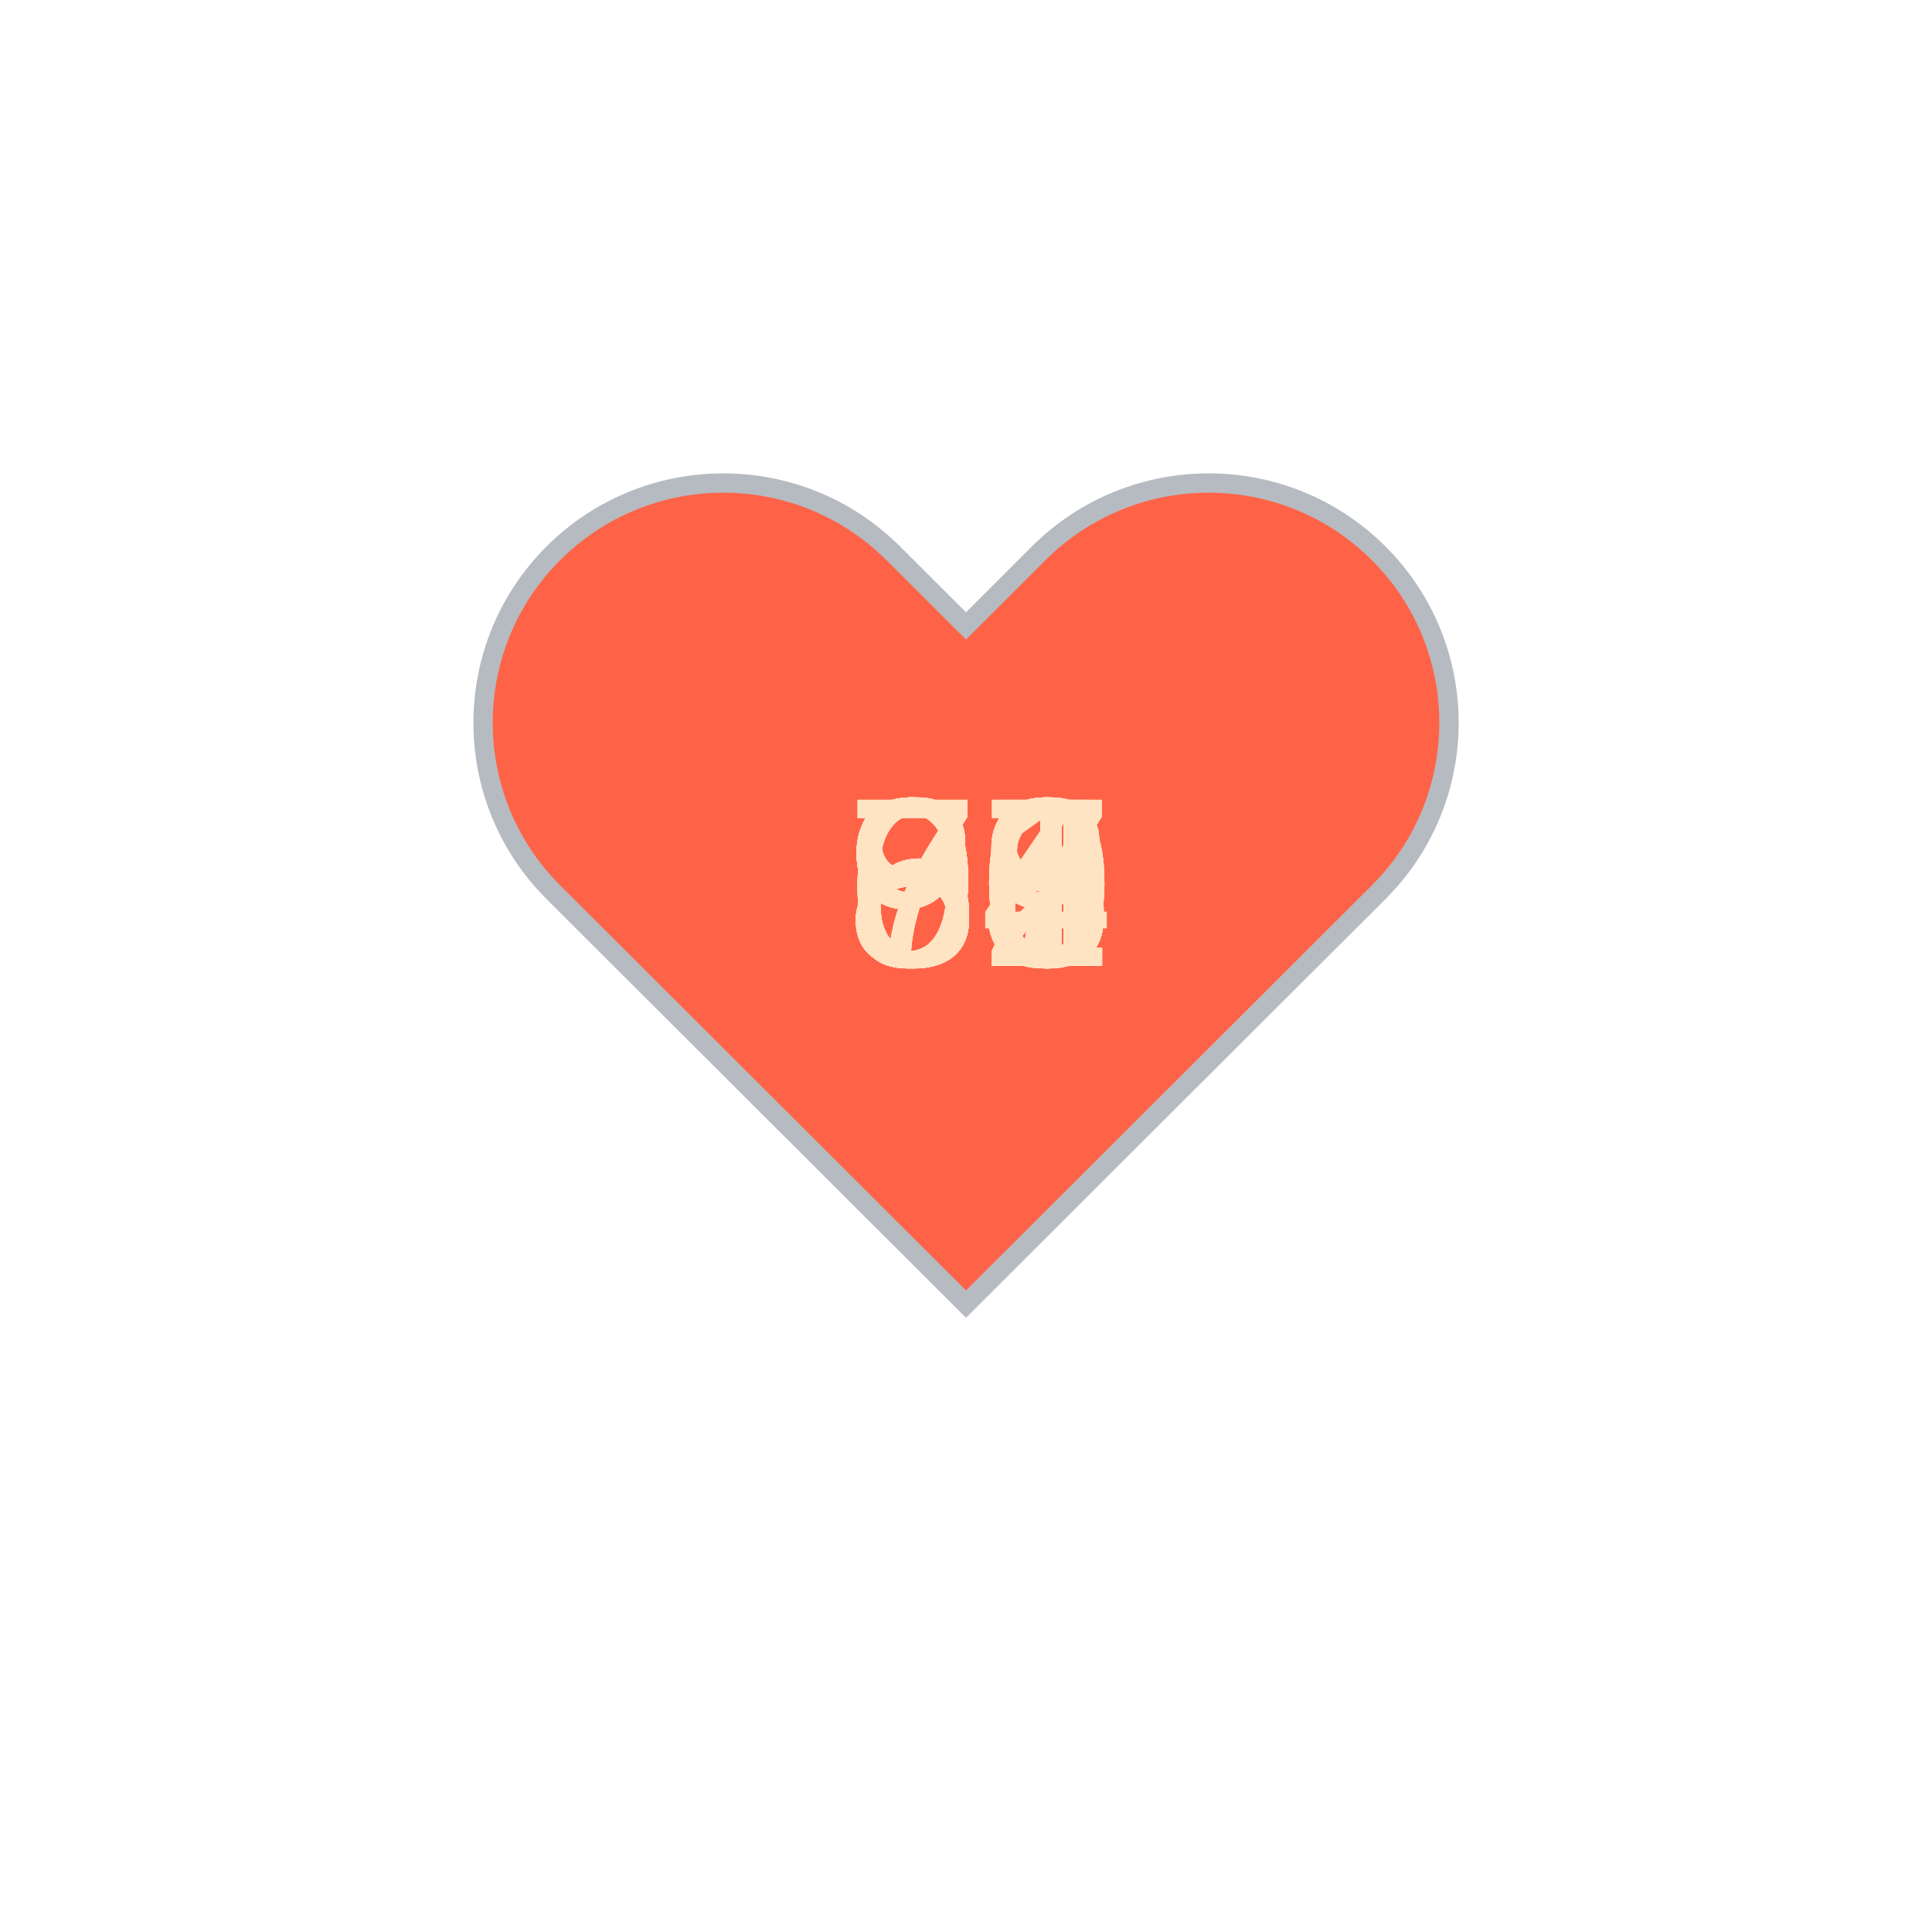
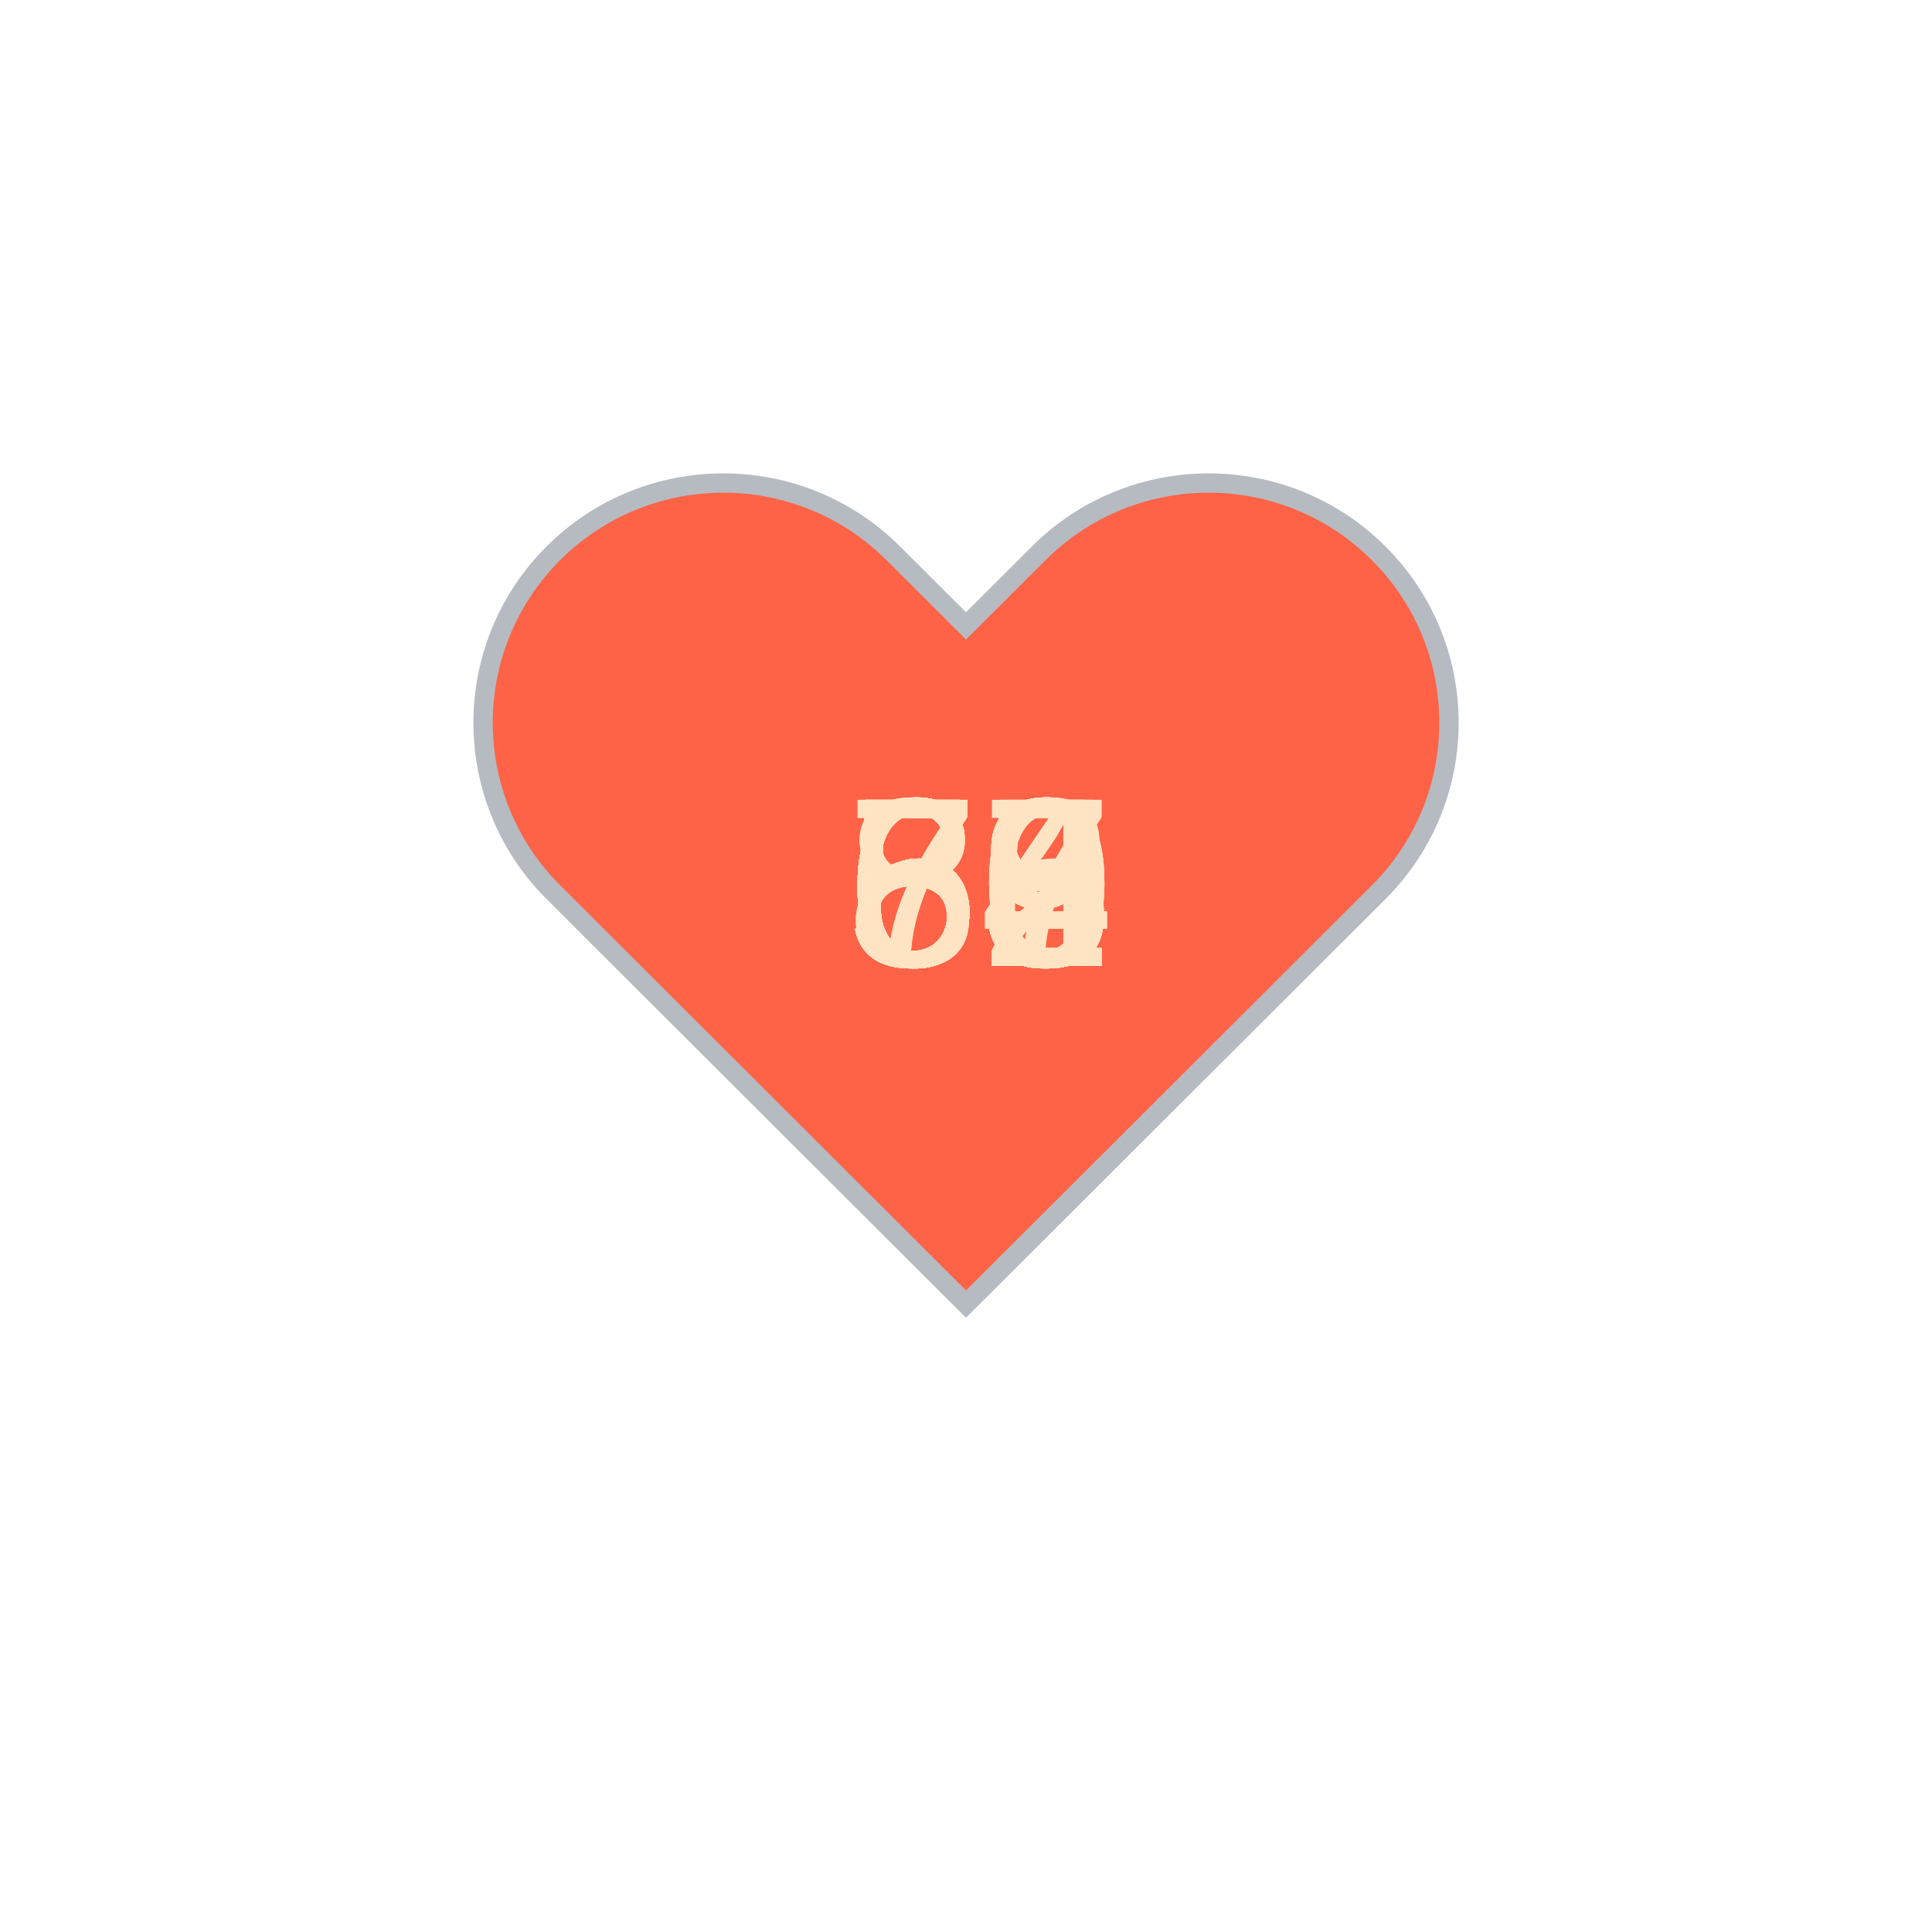
<svg xmlns="http://www.w3.org/2000/svg" baseProfile="full" height="150" version="1.1" viewBox="0,0,200,200" width="150">
  <defs />
  <g transform="translate(100 100)">
    <path d="M92.71,7.27L92.71,7.27c-9.71-9.69-25.46-9.69-35.18,0L50,14.79l-7.54-7.52C32.75-2.42,17-2.42,7.29,7.27v0 c-9.71,9.69-9.71,25.41,0,35.1L50,85l42.71-42.63C102.43,32.68,102.43,16.96,92.71,7.27z" fill="tomato" stroke="#B6BBC1" stroke-width="2" transform="translate(-50 -50)" />
    <animateTransform additive="sum" attributeName="transform" dur="1.2s" repeatCount="indefinite" type="scale" values="1; 1.5; 1.25; 1.5; 1.5; 1;" />
-     <text fill="bisque" style="font-size:25px; font-family:Arial" transform="translate(-12.5 0)">94<animate attributeName="visibility" dur="36.0s" keyTimes="0;0.03;0.07;0.1;0.13;0.17;0.2;0.23;0.27;0.3;0.33;0.37;0.4;0.43;0.47;0.5;0.53;0.57;0.6;0.63;0.67;0.7;0.73;0.77;0.8;0.83;0.87;0.9;0.93;0.97;1.0" repeatCount="indefinite" values="visible;hidden;hidden;hidden;hidden;hidden;hidden;hidden;hidden;hidden;hidden;hidden;hidden;hidden;hidden;hidden;hidden;hidden;hidden;hidden;hidden;hidden;hidden;hidden;hidden;hidden;hidden;hidden;hidden;hidden;hidden" />
+     <text fill="bisque" style="font-size:25px; font-family:Arial" transform="translate(-12.5 0)">63<animate attributeName="visibility" dur="36.0s" keyTimes="0;0.03;0.07;0.1;0.13;0.17;0.2;0.23;0.27;0.3;0.33;0.37;0.4;0.43;0.47;0.5;0.53;0.57;0.6;0.63;0.67;0.7;0.73;0.77;0.8;0.83;0.87;0.9;0.93;0.97;1.0" repeatCount="indefinite" values="visible;hidden;hidden;hidden;hidden;hidden;hidden;hidden;hidden;hidden;hidden;hidden;hidden;hidden;hidden;hidden;hidden;hidden;hidden;hidden;hidden;hidden;hidden;hidden;hidden;hidden;hidden;hidden;hidden;hidden;hidden" />
    </text>
-     <text fill="bisque" style="font-size:25px; font-family:Arial" transform="translate(-12.5 0)">96<animate attributeName="visibility" dur="36.0s" keyTimes="0;0.03;0.07;0.1;0.13;0.17;0.2;0.23;0.27;0.3;0.33;0.37;0.4;0.43;0.47;0.5;0.53;0.57;0.6;0.63;0.67;0.7;0.73;0.77;0.8;0.83;0.87;0.9;0.93;0.97;1.0" repeatCount="indefinite" values="hidden;visible;hidden;hidden;hidden;hidden;hidden;hidden;hidden;hidden;hidden;hidden;hidden;hidden;hidden;hidden;hidden;hidden;hidden;hidden;hidden;hidden;hidden;hidden;hidden;hidden;hidden;hidden;hidden;hidden;hidden" />
+     <text fill="bisque" style="font-size:25px; font-family:Arial" transform="translate(-12.5 0)">59<animate attributeName="visibility" dur="36.0s" keyTimes="0;0.03;0.07;0.1;0.13;0.17;0.2;0.23;0.27;0.3;0.33;0.37;0.4;0.43;0.47;0.5;0.53;0.57;0.6;0.63;0.67;0.7;0.73;0.77;0.8;0.83;0.87;0.9;0.93;0.97;1.0" repeatCount="indefinite" values="hidden;visible;hidden;hidden;hidden;hidden;hidden;hidden;hidden;hidden;hidden;hidden;hidden;hidden;hidden;hidden;hidden;hidden;hidden;hidden;hidden;hidden;hidden;hidden;hidden;hidden;hidden;hidden;hidden;hidden;hidden" />
    </text>
-     <text fill="bisque" style="font-size:25px; font-family:Arial" transform="translate(-12.5 0)">88<animate attributeName="visibility" dur="36.0s" keyTimes="0;0.03;0.07;0.1;0.13;0.17;0.2;0.23;0.27;0.3;0.33;0.37;0.4;0.43;0.47;0.5;0.53;0.57;0.6;0.63;0.67;0.7;0.73;0.77;0.8;0.83;0.87;0.9;0.93;0.97;1.0" repeatCount="indefinite" values="hidden;hidden;visible;hidden;hidden;hidden;hidden;hidden;hidden;hidden;hidden;hidden;hidden;hidden;hidden;hidden;hidden;hidden;hidden;hidden;hidden;hidden;hidden;hidden;hidden;hidden;hidden;hidden;hidden;hidden;hidden" />
+     <text fill="bisque" style="font-size:25px; font-family:Arial" transform="translate(-12.5 0)">59<animate attributeName="visibility" dur="36.0s" keyTimes="0;0.03;0.07;0.1;0.13;0.17;0.2;0.23;0.27;0.3;0.33;0.37;0.4;0.43;0.47;0.5;0.53;0.57;0.6;0.63;0.67;0.7;0.73;0.77;0.8;0.83;0.87;0.9;0.93;0.97;1.0" repeatCount="indefinite" values="hidden;hidden;visible;hidden;hidden;hidden;hidden;hidden;hidden;hidden;hidden;hidden;hidden;hidden;hidden;hidden;hidden;hidden;hidden;hidden;hidden;hidden;hidden;hidden;hidden;hidden;hidden;hidden;hidden;hidden;hidden" />
    </text>
-     <text fill="bisque" style="font-size:25px; font-family:Arial" transform="translate(-12.5 0)">88<animate attributeName="visibility" dur="36.0s" keyTimes="0;0.03;0.07;0.1;0.13;0.17;0.2;0.23;0.27;0.3;0.33;0.37;0.4;0.43;0.47;0.5;0.53;0.57;0.6;0.63;0.67;0.7;0.73;0.77;0.8;0.83;0.87;0.9;0.93;0.97;1.0" repeatCount="indefinite" values="hidden;hidden;hidden;visible;hidden;hidden;hidden;hidden;hidden;hidden;hidden;hidden;hidden;hidden;hidden;hidden;hidden;hidden;hidden;hidden;hidden;hidden;hidden;hidden;hidden;hidden;hidden;hidden;hidden;hidden;hidden" />
+     <text fill="bisque" style="font-size:25px; font-family:Arial" transform="translate(-12.5 0)">63<animate attributeName="visibility" dur="36.0s" keyTimes="0;0.03;0.07;0.1;0.13;0.17;0.2;0.23;0.27;0.3;0.33;0.37;0.4;0.43;0.47;0.5;0.53;0.57;0.6;0.63;0.67;0.7;0.73;0.77;0.8;0.83;0.87;0.9;0.93;0.97;1.0" repeatCount="indefinite" values="hidden;hidden;hidden;visible;hidden;hidden;hidden;hidden;hidden;hidden;hidden;hidden;hidden;hidden;hidden;hidden;hidden;hidden;hidden;hidden;hidden;hidden;hidden;hidden;hidden;hidden;hidden;hidden;hidden;hidden;hidden" />
    </text>
-     <text fill="bisque" style="font-size:25px; font-family:Arial" transform="translate(-12.5 0)">92<animate attributeName="visibility" dur="36.0s" keyTimes="0;0.03;0.07;0.1;0.13;0.17;0.2;0.23;0.27;0.3;0.33;0.37;0.4;0.43;0.47;0.5;0.53;0.57;0.6;0.63;0.67;0.7;0.73;0.77;0.8;0.83;0.87;0.9;0.93;0.97;1.0" repeatCount="indefinite" values="hidden;hidden;hidden;hidden;visible;hidden;hidden;hidden;hidden;hidden;hidden;hidden;hidden;hidden;hidden;hidden;hidden;hidden;hidden;hidden;hidden;hidden;hidden;hidden;hidden;hidden;hidden;hidden;hidden;hidden;hidden" />
+     <text fill="bisque" style="font-size:25px; font-family:Arial" transform="translate(-12.5 0)">63<animate attributeName="visibility" dur="36.0s" keyTimes="0;0.03;0.07;0.1;0.13;0.17;0.2;0.23;0.27;0.3;0.33;0.37;0.4;0.43;0.47;0.5;0.53;0.57;0.6;0.63;0.67;0.7;0.73;0.77;0.8;0.83;0.87;0.9;0.93;0.97;1.0" repeatCount="indefinite" values="hidden;hidden;hidden;hidden;visible;hidden;hidden;hidden;hidden;hidden;hidden;hidden;hidden;hidden;hidden;hidden;hidden;hidden;hidden;hidden;hidden;hidden;hidden;hidden;hidden;hidden;hidden;hidden;hidden;hidden;hidden" />
    </text>
-     <text fill="bisque" style="font-size:25px; font-family:Arial" transform="translate(-12.5 0)">87<animate attributeName="visibility" dur="36.0s" keyTimes="0;0.03;0.07;0.1;0.13;0.17;0.2;0.23;0.27;0.3;0.33;0.37;0.4;0.43;0.47;0.5;0.53;0.57;0.6;0.63;0.67;0.7;0.73;0.77;0.8;0.83;0.87;0.9;0.93;0.97;1.0" repeatCount="indefinite" values="hidden;hidden;hidden;hidden;hidden;visible;hidden;hidden;hidden;hidden;hidden;hidden;hidden;hidden;hidden;hidden;hidden;hidden;hidden;hidden;hidden;hidden;hidden;hidden;hidden;hidden;hidden;hidden;hidden;hidden;hidden" />
+     <text fill="bisque" style="font-size:25px; font-family:Arial" transform="translate(-12.5 0)">56<animate attributeName="visibility" dur="36.0s" keyTimes="0;0.03;0.07;0.1;0.13;0.17;0.2;0.23;0.27;0.3;0.33;0.37;0.4;0.43;0.47;0.5;0.53;0.57;0.6;0.63;0.67;0.7;0.73;0.77;0.8;0.83;0.87;0.9;0.93;0.97;1.0" repeatCount="indefinite" values="hidden;hidden;hidden;hidden;hidden;visible;hidden;hidden;hidden;hidden;hidden;hidden;hidden;hidden;hidden;hidden;hidden;hidden;hidden;hidden;hidden;hidden;hidden;hidden;hidden;hidden;hidden;hidden;hidden;hidden;hidden" />
    </text>
-     <text fill="bisque" style="font-size:25px; font-family:Arial" transform="translate(-12.5 0)">85<animate attributeName="visibility" dur="36.0s" keyTimes="0;0.03;0.07;0.1;0.13;0.17;0.2;0.23;0.27;0.3;0.33;0.37;0.4;0.43;0.47;0.5;0.53;0.57;0.6;0.63;0.67;0.7;0.73;0.77;0.8;0.83;0.87;0.9;0.93;0.97;1.0" repeatCount="indefinite" values="hidden;hidden;hidden;hidden;hidden;hidden;visible;hidden;hidden;hidden;hidden;hidden;hidden;hidden;hidden;hidden;hidden;hidden;hidden;hidden;hidden;hidden;hidden;hidden;hidden;hidden;hidden;hidden;hidden;hidden;hidden" />
+     <text fill="bisque" style="font-size:25px; font-family:Arial" transform="translate(-12.5 0)">63<animate attributeName="visibility" dur="36.0s" keyTimes="0;0.03;0.07;0.1;0.13;0.17;0.2;0.23;0.27;0.3;0.33;0.37;0.4;0.43;0.47;0.5;0.53;0.57;0.6;0.63;0.67;0.7;0.73;0.77;0.8;0.83;0.87;0.9;0.93;0.97;1.0" repeatCount="indefinite" values="hidden;hidden;hidden;hidden;hidden;hidden;visible;hidden;hidden;hidden;hidden;hidden;hidden;hidden;hidden;hidden;hidden;hidden;hidden;hidden;hidden;hidden;hidden;hidden;hidden;hidden;hidden;hidden;hidden;hidden;hidden" />
    </text>
-     <text fill="bisque" style="font-size:25px; font-family:Arial" transform="translate(-12.5 0)">87<animate attributeName="visibility" dur="36.0s" keyTimes="0;0.03;0.07;0.1;0.13;0.17;0.2;0.23;0.27;0.3;0.33;0.37;0.4;0.43;0.47;0.5;0.53;0.57;0.6;0.63;0.67;0.7;0.73;0.77;0.8;0.83;0.87;0.9;0.93;0.97;1.0" repeatCount="indefinite" values="hidden;hidden;hidden;hidden;hidden;hidden;hidden;visible;hidden;hidden;hidden;hidden;hidden;hidden;hidden;hidden;hidden;hidden;hidden;hidden;hidden;hidden;hidden;hidden;hidden;hidden;hidden;hidden;hidden;hidden;hidden" />
+     <text fill="bisque" style="font-size:25px; font-family:Arial" transform="translate(-12.5 0)">59<animate attributeName="visibility" dur="36.0s" keyTimes="0;0.03;0.07;0.1;0.13;0.17;0.2;0.23;0.27;0.3;0.33;0.37;0.4;0.43;0.47;0.5;0.53;0.57;0.6;0.63;0.67;0.7;0.73;0.77;0.8;0.83;0.87;0.9;0.93;0.97;1.0" repeatCount="indefinite" values="hidden;hidden;hidden;hidden;hidden;hidden;hidden;visible;hidden;hidden;hidden;hidden;hidden;hidden;hidden;hidden;hidden;hidden;hidden;hidden;hidden;hidden;hidden;hidden;hidden;hidden;hidden;hidden;hidden;hidden;hidden" />
    </text>
-     <text fill="bisque" style="font-size:25px; font-family:Arial" transform="translate(-12.5 0)">86<animate attributeName="visibility" dur="36.0s" keyTimes="0;0.03;0.07;0.1;0.13;0.17;0.2;0.23;0.27;0.3;0.33;0.37;0.4;0.43;0.47;0.5;0.53;0.57;0.6;0.63;0.67;0.7;0.73;0.77;0.8;0.83;0.87;0.9;0.93;0.97;1.0" repeatCount="indefinite" values="hidden;hidden;hidden;hidden;hidden;hidden;hidden;hidden;visible;hidden;hidden;hidden;hidden;hidden;hidden;hidden;hidden;hidden;hidden;hidden;hidden;hidden;hidden;hidden;hidden;hidden;hidden;hidden;hidden;hidden;hidden" />
+     <text fill="bisque" style="font-size:25px; font-family:Arial" transform="translate(-12.5 0)">60<animate attributeName="visibility" dur="36.0s" keyTimes="0;0.03;0.07;0.1;0.13;0.17;0.2;0.23;0.27;0.3;0.33;0.37;0.4;0.43;0.47;0.5;0.53;0.57;0.6;0.63;0.67;0.7;0.73;0.77;0.8;0.83;0.87;0.9;0.93;0.97;1.0" repeatCount="indefinite" values="hidden;hidden;hidden;hidden;hidden;hidden;hidden;hidden;visible;hidden;hidden;hidden;hidden;hidden;hidden;hidden;hidden;hidden;hidden;hidden;hidden;hidden;hidden;hidden;hidden;hidden;hidden;hidden;hidden;hidden;hidden" />
    </text>
-     <text fill="bisque" style="font-size:25px; font-family:Arial" transform="translate(-12.5 0)">87<animate attributeName="visibility" dur="36.0s" keyTimes="0;0.03;0.07;0.1;0.13;0.17;0.2;0.23;0.27;0.3;0.33;0.37;0.4;0.43;0.47;0.5;0.53;0.57;0.6;0.63;0.67;0.7;0.73;0.77;0.8;0.83;0.87;0.9;0.93;0.97;1.0" repeatCount="indefinite" values="hidden;hidden;hidden;hidden;hidden;hidden;hidden;hidden;hidden;visible;hidden;hidden;hidden;hidden;hidden;hidden;hidden;hidden;hidden;hidden;hidden;hidden;hidden;hidden;hidden;hidden;hidden;hidden;hidden;hidden;hidden" />
+     <text fill="bisque" style="font-size:25px; font-family:Arial" transform="translate(-12.5 0)">64<animate attributeName="visibility" dur="36.0s" keyTimes="0;0.03;0.07;0.1;0.13;0.17;0.2;0.23;0.27;0.3;0.33;0.37;0.4;0.43;0.47;0.5;0.53;0.57;0.6;0.63;0.67;0.7;0.73;0.77;0.8;0.83;0.87;0.9;0.93;0.97;1.0" repeatCount="indefinite" values="hidden;hidden;hidden;hidden;hidden;hidden;hidden;hidden;hidden;visible;hidden;hidden;hidden;hidden;hidden;hidden;hidden;hidden;hidden;hidden;hidden;hidden;hidden;hidden;hidden;hidden;hidden;hidden;hidden;hidden;hidden" />
    </text>
-     <text fill="bisque" style="font-size:25px; font-family:Arial" transform="translate(-12.5 0)">91<animate attributeName="visibility" dur="36.0s" keyTimes="0;0.03;0.07;0.1;0.13;0.17;0.2;0.23;0.27;0.3;0.33;0.37;0.4;0.43;0.47;0.5;0.53;0.57;0.6;0.63;0.67;0.7;0.73;0.77;0.8;0.83;0.87;0.9;0.93;0.97;1.0" repeatCount="indefinite" values="hidden;hidden;hidden;hidden;hidden;hidden;hidden;hidden;hidden;hidden;visible;hidden;hidden;hidden;hidden;hidden;hidden;hidden;hidden;hidden;hidden;hidden;hidden;hidden;hidden;hidden;hidden;hidden;hidden;hidden;hidden" />
+     <text fill="bisque" style="font-size:25px; font-family:Arial" transform="translate(-12.5 0)">63<animate attributeName="visibility" dur="36.0s" keyTimes="0;0.03;0.07;0.1;0.13;0.17;0.2;0.23;0.27;0.3;0.33;0.37;0.4;0.43;0.47;0.5;0.53;0.57;0.6;0.63;0.67;0.7;0.73;0.77;0.8;0.83;0.87;0.9;0.93;0.97;1.0" repeatCount="indefinite" values="hidden;hidden;hidden;hidden;hidden;hidden;hidden;hidden;hidden;hidden;visible;hidden;hidden;hidden;hidden;hidden;hidden;hidden;hidden;hidden;hidden;hidden;hidden;hidden;hidden;hidden;hidden;hidden;hidden;hidden;hidden" />
    </text>
-     <text fill="bisque" style="font-size:25px; font-family:Arial" transform="translate(-12.5 0)">90<animate attributeName="visibility" dur="36.0s" keyTimes="0;0.03;0.07;0.1;0.13;0.17;0.2;0.23;0.27;0.3;0.33;0.37;0.4;0.43;0.47;0.5;0.53;0.57;0.6;0.63;0.67;0.7;0.73;0.77;0.8;0.83;0.87;0.9;0.93;0.97;1.0" repeatCount="indefinite" values="hidden;hidden;hidden;hidden;hidden;hidden;hidden;hidden;hidden;hidden;hidden;visible;hidden;hidden;hidden;hidden;hidden;hidden;hidden;hidden;hidden;hidden;hidden;hidden;hidden;hidden;hidden;hidden;hidden;hidden;hidden" />
+     <text fill="bisque" style="font-size:25px; font-family:Arial" transform="translate(-12.5 0)">67<animate attributeName="visibility" dur="36.0s" keyTimes="0;0.03;0.07;0.1;0.13;0.17;0.2;0.23;0.27;0.3;0.33;0.37;0.4;0.43;0.47;0.5;0.53;0.57;0.6;0.63;0.67;0.7;0.73;0.77;0.8;0.83;0.87;0.9;0.93;0.97;1.0" repeatCount="indefinite" values="hidden;hidden;hidden;hidden;hidden;hidden;hidden;hidden;hidden;hidden;hidden;visible;hidden;hidden;hidden;hidden;hidden;hidden;hidden;hidden;hidden;hidden;hidden;hidden;hidden;hidden;hidden;hidden;hidden;hidden;hidden" />
    </text>
-     <text fill="bisque" style="font-size:25px; font-family:Arial" transform="translate(-12.5 0)">92<animate attributeName="visibility" dur="36.0s" keyTimes="0;0.03;0.07;0.1;0.13;0.17;0.2;0.23;0.27;0.3;0.33;0.37;0.4;0.43;0.47;0.5;0.53;0.57;0.6;0.63;0.67;0.7;0.73;0.77;0.8;0.83;0.87;0.9;0.93;0.97;1.0" repeatCount="indefinite" values="hidden;hidden;hidden;hidden;hidden;hidden;hidden;hidden;hidden;hidden;hidden;hidden;visible;hidden;hidden;hidden;hidden;hidden;hidden;hidden;hidden;hidden;hidden;hidden;hidden;hidden;hidden;hidden;hidden;hidden;hidden" />
+     <text fill="bisque" style="font-size:25px; font-family:Arial" transform="translate(-12.5 0)">58<animate attributeName="visibility" dur="36.0s" keyTimes="0;0.03;0.07;0.1;0.13;0.17;0.2;0.23;0.27;0.3;0.33;0.37;0.4;0.43;0.47;0.5;0.53;0.57;0.6;0.63;0.67;0.7;0.73;0.77;0.8;0.83;0.87;0.9;0.93;0.97;1.0" repeatCount="indefinite" values="hidden;hidden;hidden;hidden;hidden;hidden;hidden;hidden;hidden;hidden;hidden;hidden;visible;hidden;hidden;hidden;hidden;hidden;hidden;hidden;hidden;hidden;hidden;hidden;hidden;hidden;hidden;hidden;hidden;hidden;hidden" />
    </text>
-     <text fill="bisque" style="font-size:25px; font-family:Arial" transform="translate(-12.5 0)">93<animate attributeName="visibility" dur="36.0s" keyTimes="0;0.03;0.07;0.1;0.13;0.17;0.2;0.23;0.27;0.3;0.33;0.37;0.4;0.43;0.47;0.5;0.53;0.57;0.6;0.63;0.67;0.7;0.73;0.77;0.8;0.83;0.87;0.9;0.93;0.97;1.0" repeatCount="indefinite" values="hidden;hidden;hidden;hidden;hidden;hidden;hidden;hidden;hidden;hidden;hidden;hidden;hidden;visible;hidden;hidden;hidden;hidden;hidden;hidden;hidden;hidden;hidden;hidden;hidden;hidden;hidden;hidden;hidden;hidden;hidden" />
+     <text fill="bisque" style="font-size:25px; font-family:Arial" transform="translate(-12.5 0)">60<animate attributeName="visibility" dur="36.0s" keyTimes="0;0.03;0.07;0.1;0.13;0.17;0.2;0.23;0.27;0.3;0.33;0.37;0.4;0.43;0.47;0.5;0.53;0.57;0.6;0.63;0.67;0.7;0.73;0.77;0.8;0.83;0.87;0.9;0.93;0.97;1.0" repeatCount="indefinite" values="hidden;hidden;hidden;hidden;hidden;hidden;hidden;hidden;hidden;hidden;hidden;hidden;hidden;visible;hidden;hidden;hidden;hidden;hidden;hidden;hidden;hidden;hidden;hidden;hidden;hidden;hidden;hidden;hidden;hidden;hidden" />
    </text>
-     <text fill="bisque" style="font-size:25px; font-family:Arial" transform="translate(-12.5 0)">89<animate attributeName="visibility" dur="36.0s" keyTimes="0;0.03;0.07;0.1;0.13;0.17;0.2;0.23;0.27;0.3;0.33;0.37;0.4;0.43;0.47;0.5;0.53;0.57;0.6;0.63;0.67;0.7;0.73;0.77;0.8;0.83;0.87;0.9;0.93;0.97;1.0" repeatCount="indefinite" values="hidden;hidden;hidden;hidden;hidden;hidden;hidden;hidden;hidden;hidden;hidden;hidden;hidden;hidden;visible;hidden;hidden;hidden;hidden;hidden;hidden;hidden;hidden;hidden;hidden;hidden;hidden;hidden;hidden;hidden;hidden" />
+     <text fill="bisque" style="font-size:25px; font-family:Arial" transform="translate(-12.5 0)">62<animate attributeName="visibility" dur="36.0s" keyTimes="0;0.03;0.07;0.1;0.13;0.17;0.2;0.23;0.27;0.3;0.33;0.37;0.4;0.43;0.47;0.5;0.53;0.57;0.6;0.63;0.67;0.7;0.73;0.77;0.8;0.83;0.87;0.9;0.93;0.97;1.0" repeatCount="indefinite" values="hidden;hidden;hidden;hidden;hidden;hidden;hidden;hidden;hidden;hidden;hidden;hidden;hidden;hidden;visible;hidden;hidden;hidden;hidden;hidden;hidden;hidden;hidden;hidden;hidden;hidden;hidden;hidden;hidden;hidden;hidden" />
    </text>
-     <text fill="bisque" style="font-size:25px; font-family:Arial" transform="translate(-12.5 0)">90<animate attributeName="visibility" dur="36.0s" keyTimes="0;0.03;0.07;0.1;0.13;0.17;0.2;0.23;0.27;0.3;0.33;0.37;0.4;0.43;0.47;0.5;0.53;0.57;0.6;0.63;0.67;0.7;0.73;0.77;0.8;0.83;0.87;0.9;0.93;0.97;1.0" repeatCount="indefinite" values="hidden;hidden;hidden;hidden;hidden;hidden;hidden;hidden;hidden;hidden;hidden;hidden;hidden;hidden;hidden;visible;hidden;hidden;hidden;hidden;hidden;hidden;hidden;hidden;hidden;hidden;hidden;hidden;hidden;hidden;hidden" />
+     <text fill="bisque" style="font-size:25px; font-family:Arial" transform="translate(-12.5 0)">75<animate attributeName="visibility" dur="36.0s" keyTimes="0;0.03;0.07;0.1;0.13;0.17;0.2;0.23;0.27;0.3;0.33;0.37;0.4;0.43;0.47;0.5;0.53;0.57;0.6;0.63;0.67;0.7;0.73;0.77;0.8;0.83;0.87;0.9;0.93;0.97;1.0" repeatCount="indefinite" values="hidden;hidden;hidden;hidden;hidden;hidden;hidden;hidden;hidden;hidden;hidden;hidden;hidden;hidden;hidden;visible;hidden;hidden;hidden;hidden;hidden;hidden;hidden;hidden;hidden;hidden;hidden;hidden;hidden;hidden;hidden" />
    </text>
-     <text fill="bisque" style="font-size:25px; font-family:Arial" transform="translate(-12.5 0)">91<animate attributeName="visibility" dur="36.0s" keyTimes="0;0.03;0.07;0.1;0.13;0.17;0.2;0.23;0.27;0.3;0.33;0.37;0.4;0.43;0.47;0.5;0.53;0.57;0.6;0.63;0.67;0.7;0.73;0.77;0.8;0.83;0.87;0.9;0.93;0.97;1.0" repeatCount="indefinite" values="hidden;hidden;hidden;hidden;hidden;hidden;hidden;hidden;hidden;hidden;hidden;hidden;hidden;hidden;hidden;hidden;visible;hidden;hidden;hidden;hidden;hidden;hidden;hidden;hidden;hidden;hidden;hidden;hidden;hidden;hidden" />
+     <text fill="bisque" style="font-size:25px; font-family:Arial" transform="translate(-12.5 0)">64<animate attributeName="visibility" dur="36.0s" keyTimes="0;0.03;0.07;0.1;0.13;0.17;0.2;0.23;0.27;0.3;0.33;0.37;0.4;0.43;0.47;0.5;0.53;0.57;0.6;0.63;0.67;0.7;0.73;0.77;0.8;0.83;0.87;0.9;0.93;0.97;1.0" repeatCount="indefinite" values="hidden;hidden;hidden;hidden;hidden;hidden;hidden;hidden;hidden;hidden;hidden;hidden;hidden;hidden;hidden;hidden;visible;hidden;hidden;hidden;hidden;hidden;hidden;hidden;hidden;hidden;hidden;hidden;hidden;hidden;hidden" />
    </text>
-     <text fill="bisque" style="font-size:25px; font-family:Arial" transform="translate(-12.5 0)">98<animate attributeName="visibility" dur="36.0s" keyTimes="0;0.03;0.07;0.1;0.13;0.17;0.2;0.23;0.27;0.3;0.33;0.37;0.4;0.43;0.47;0.5;0.53;0.57;0.6;0.63;0.67;0.7;0.73;0.77;0.8;0.83;0.87;0.9;0.93;0.97;1.0" repeatCount="indefinite" values="hidden;hidden;hidden;hidden;hidden;hidden;hidden;hidden;hidden;hidden;hidden;hidden;hidden;hidden;hidden;hidden;hidden;visible;hidden;hidden;hidden;hidden;hidden;hidden;hidden;hidden;hidden;hidden;hidden;hidden;hidden" />
+     <text fill="bisque" style="font-size:25px; font-family:Arial" transform="translate(-12.5 0)">63<animate attributeName="visibility" dur="36.0s" keyTimes="0;0.03;0.07;0.1;0.13;0.17;0.2;0.23;0.27;0.3;0.33;0.37;0.4;0.43;0.47;0.5;0.53;0.57;0.6;0.63;0.67;0.7;0.73;0.77;0.8;0.83;0.87;0.9;0.93;0.97;1.0" repeatCount="indefinite" values="hidden;hidden;hidden;hidden;hidden;hidden;hidden;hidden;hidden;hidden;hidden;hidden;hidden;hidden;hidden;hidden;hidden;visible;hidden;hidden;hidden;hidden;hidden;hidden;hidden;hidden;hidden;hidden;hidden;hidden;hidden" />
    </text>
-     <text fill="bisque" style="font-size:25px; font-family:Arial" transform="translate(-12.5 0)">63<animate attributeName="visibility" dur="36.0s" keyTimes="0;0.03;0.07;0.1;0.13;0.17;0.2;0.23;0.27;0.3;0.33;0.37;0.4;0.43;0.47;0.5;0.53;0.57;0.6;0.63;0.67;0.7;0.73;0.77;0.8;0.83;0.87;0.9;0.93;0.97;1.0" repeatCount="indefinite" values="hidden;hidden;hidden;hidden;hidden;hidden;hidden;hidden;hidden;hidden;hidden;hidden;hidden;hidden;hidden;hidden;hidden;hidden;visible;hidden;hidden;hidden;hidden;hidden;hidden;hidden;hidden;hidden;hidden;hidden;hidden" />
+     <text fill="bisque" style="font-size:25px; font-family:Arial" transform="translate(-12.5 0)">62<animate attributeName="visibility" dur="36.0s" keyTimes="0;0.03;0.07;0.1;0.13;0.17;0.2;0.23;0.27;0.3;0.33;0.37;0.4;0.43;0.47;0.5;0.53;0.57;0.6;0.63;0.67;0.7;0.73;0.77;0.8;0.83;0.87;0.9;0.93;0.97;1.0" repeatCount="indefinite" values="hidden;hidden;hidden;hidden;hidden;hidden;hidden;hidden;hidden;hidden;hidden;hidden;hidden;hidden;hidden;hidden;hidden;hidden;visible;hidden;hidden;hidden;hidden;hidden;hidden;hidden;hidden;hidden;hidden;hidden;hidden" />
    </text>
-     <text fill="bisque" style="font-size:25px; font-family:Arial" transform="translate(-12.5 0)">63<animate attributeName="visibility" dur="36.0s" keyTimes="0;0.03;0.07;0.1;0.13;0.17;0.2;0.23;0.27;0.3;0.33;0.37;0.4;0.43;0.47;0.5;0.53;0.57;0.6;0.63;0.67;0.7;0.73;0.77;0.8;0.83;0.87;0.9;0.93;0.97;1.0" repeatCount="indefinite" values="hidden;hidden;hidden;hidden;hidden;hidden;hidden;hidden;hidden;hidden;hidden;hidden;hidden;hidden;hidden;hidden;hidden;hidden;hidden;visible;hidden;hidden;hidden;hidden;hidden;hidden;hidden;hidden;hidden;hidden;hidden" />
+     <text fill="bisque" style="font-size:25px; font-family:Arial" transform="translate(-12.5 0)">62<animate attributeName="visibility" dur="36.0s" keyTimes="0;0.03;0.07;0.1;0.13;0.17;0.2;0.23;0.27;0.3;0.33;0.37;0.4;0.43;0.47;0.5;0.53;0.57;0.6;0.63;0.67;0.7;0.73;0.77;0.8;0.83;0.87;0.9;0.93;0.97;1.0" repeatCount="indefinite" values="hidden;hidden;hidden;hidden;hidden;hidden;hidden;hidden;hidden;hidden;hidden;hidden;hidden;hidden;hidden;hidden;hidden;hidden;hidden;visible;hidden;hidden;hidden;hidden;hidden;hidden;hidden;hidden;hidden;hidden;hidden" />
    </text>
-     <text fill="bisque" style="font-size:25px; font-family:Arial" transform="translate(-12.5 0)">63<animate attributeName="visibility" dur="36.0s" keyTimes="0;0.03;0.07;0.1;0.13;0.17;0.2;0.23;0.27;0.3;0.33;0.37;0.4;0.43;0.47;0.5;0.53;0.57;0.6;0.63;0.67;0.7;0.73;0.77;0.8;0.83;0.87;0.9;0.93;0.97;1.0" repeatCount="indefinite" values="hidden;hidden;hidden;hidden;hidden;hidden;hidden;hidden;hidden;hidden;hidden;hidden;hidden;hidden;hidden;hidden;hidden;hidden;hidden;hidden;visible;hidden;hidden;hidden;hidden;hidden;hidden;hidden;hidden;hidden;hidden" />
+     <text fill="bisque" style="font-size:25px; font-family:Arial" transform="translate(-12.5 0)">64<animate attributeName="visibility" dur="36.0s" keyTimes="0;0.03;0.07;0.1;0.13;0.17;0.2;0.23;0.27;0.3;0.33;0.37;0.4;0.43;0.47;0.5;0.53;0.57;0.6;0.63;0.67;0.7;0.73;0.77;0.8;0.83;0.87;0.9;0.93;0.97;1.0" repeatCount="indefinite" values="hidden;hidden;hidden;hidden;hidden;hidden;hidden;hidden;hidden;hidden;hidden;hidden;hidden;hidden;hidden;hidden;hidden;hidden;hidden;hidden;visible;hidden;hidden;hidden;hidden;hidden;hidden;hidden;hidden;hidden;hidden" />
    </text>
-     <text fill="bisque" style="font-size:25px; font-family:Arial" transform="translate(-12.5 0)">66<animate attributeName="visibility" dur="36.0s" keyTimes="0;0.03;0.07;0.1;0.13;0.17;0.2;0.23;0.27;0.3;0.33;0.37;0.4;0.43;0.47;0.5;0.53;0.57;0.6;0.63;0.67;0.7;0.73;0.77;0.8;0.83;0.87;0.9;0.93;0.97;1.0" repeatCount="indefinite" values="hidden;hidden;hidden;hidden;hidden;hidden;hidden;hidden;hidden;hidden;hidden;hidden;hidden;hidden;hidden;hidden;hidden;hidden;hidden;hidden;hidden;visible;hidden;hidden;hidden;hidden;hidden;hidden;hidden;hidden;hidden" />
+     <text fill="bisque" style="font-size:25px; font-family:Arial" transform="translate(-12.5 0)">65<animate attributeName="visibility" dur="36.0s" keyTimes="0;0.03;0.07;0.1;0.13;0.17;0.2;0.23;0.27;0.3;0.33;0.37;0.4;0.43;0.47;0.5;0.53;0.57;0.6;0.63;0.67;0.7;0.73;0.77;0.8;0.83;0.87;0.9;0.93;0.97;1.0" repeatCount="indefinite" values="hidden;hidden;hidden;hidden;hidden;hidden;hidden;hidden;hidden;hidden;hidden;hidden;hidden;hidden;hidden;hidden;hidden;hidden;hidden;hidden;hidden;visible;hidden;hidden;hidden;hidden;hidden;hidden;hidden;hidden;hidden" />
    </text>
-     <text fill="bisque" style="font-size:25px; font-family:Arial" transform="translate(-12.5 0)">70<animate attributeName="visibility" dur="36.0s" keyTimes="0;0.03;0.07;0.1;0.13;0.17;0.2;0.23;0.27;0.3;0.33;0.37;0.4;0.43;0.47;0.5;0.53;0.57;0.6;0.63;0.67;0.7;0.73;0.77;0.8;0.83;0.87;0.9;0.93;0.97;1.0" repeatCount="indefinite" values="hidden;hidden;hidden;hidden;hidden;hidden;hidden;hidden;hidden;hidden;hidden;hidden;hidden;hidden;hidden;hidden;hidden;hidden;hidden;hidden;hidden;hidden;visible;hidden;hidden;hidden;hidden;hidden;hidden;hidden;hidden" />
+     <text fill="bisque" style="font-size:25px; font-family:Arial" transform="translate(-12.5 0)">58<animate attributeName="visibility" dur="36.0s" keyTimes="0;0.03;0.07;0.1;0.13;0.17;0.2;0.23;0.27;0.3;0.33;0.37;0.4;0.43;0.47;0.5;0.53;0.57;0.6;0.63;0.67;0.7;0.73;0.77;0.8;0.83;0.87;0.9;0.93;0.97;1.0" repeatCount="indefinite" values="hidden;hidden;hidden;hidden;hidden;hidden;hidden;hidden;hidden;hidden;hidden;hidden;hidden;hidden;hidden;hidden;hidden;hidden;hidden;hidden;hidden;hidden;visible;hidden;hidden;hidden;hidden;hidden;hidden;hidden;hidden" />
    </text>
-     <text fill="bisque" style="font-size:25px; font-family:Arial" transform="translate(-12.5 0)">70<animate attributeName="visibility" dur="36.0s" keyTimes="0;0.03;0.07;0.1;0.13;0.17;0.2;0.23;0.27;0.3;0.33;0.37;0.4;0.43;0.47;0.5;0.53;0.57;0.6;0.63;0.67;0.7;0.73;0.77;0.8;0.83;0.87;0.9;0.93;0.97;1.0" repeatCount="indefinite" values="hidden;hidden;hidden;hidden;hidden;hidden;hidden;hidden;hidden;hidden;hidden;hidden;hidden;hidden;hidden;hidden;hidden;hidden;hidden;hidden;hidden;hidden;hidden;visible;hidden;hidden;hidden;hidden;hidden;hidden;hidden" />
+     <text fill="bisque" style="font-size:25px; font-family:Arial" transform="translate(-12.5 0)">59<animate attributeName="visibility" dur="36.0s" keyTimes="0;0.03;0.07;0.1;0.13;0.17;0.2;0.23;0.27;0.3;0.33;0.37;0.4;0.43;0.47;0.5;0.53;0.57;0.6;0.63;0.67;0.7;0.73;0.77;0.8;0.83;0.87;0.9;0.93;0.97;1.0" repeatCount="indefinite" values="hidden;hidden;hidden;hidden;hidden;hidden;hidden;hidden;hidden;hidden;hidden;hidden;hidden;hidden;hidden;hidden;hidden;hidden;hidden;hidden;hidden;hidden;hidden;visible;hidden;hidden;hidden;hidden;hidden;hidden;hidden" />
    </text>
-     <text fill="bisque" style="font-size:25px; font-family:Arial" transform="translate(-12.5 0)">73<animate attributeName="visibility" dur="36.0s" keyTimes="0;0.03;0.07;0.1;0.13;0.17;0.2;0.23;0.27;0.3;0.33;0.37;0.4;0.43;0.47;0.5;0.53;0.57;0.6;0.63;0.67;0.7;0.73;0.77;0.8;0.83;0.87;0.9;0.93;0.97;1.0" repeatCount="indefinite" values="hidden;hidden;hidden;hidden;hidden;hidden;hidden;hidden;hidden;hidden;hidden;hidden;hidden;hidden;hidden;hidden;hidden;hidden;hidden;hidden;hidden;hidden;hidden;hidden;visible;hidden;hidden;hidden;hidden;hidden;hidden" />
+     <text fill="bisque" style="font-size:25px; font-family:Arial" transform="translate(-12.5 0)">60<animate attributeName="visibility" dur="36.0s" keyTimes="0;0.03;0.07;0.1;0.13;0.17;0.2;0.23;0.27;0.3;0.33;0.37;0.4;0.43;0.47;0.5;0.53;0.57;0.6;0.63;0.67;0.7;0.73;0.77;0.8;0.83;0.87;0.9;0.93;0.97;1.0" repeatCount="indefinite" values="hidden;hidden;hidden;hidden;hidden;hidden;hidden;hidden;hidden;hidden;hidden;hidden;hidden;hidden;hidden;hidden;hidden;hidden;hidden;hidden;hidden;hidden;hidden;hidden;visible;hidden;hidden;hidden;hidden;hidden;hidden" />
    </text>
-     <text fill="bisque" style="font-size:25px; font-family:Arial" transform="translate(-12.5 0)">73<animate attributeName="visibility" dur="36.0s" keyTimes="0;0.03;0.07;0.1;0.13;0.17;0.2;0.23;0.27;0.3;0.33;0.37;0.4;0.43;0.47;0.5;0.53;0.57;0.6;0.63;0.67;0.7;0.73;0.77;0.8;0.83;0.87;0.9;0.93;0.97;1.0" repeatCount="indefinite" values="hidden;hidden;hidden;hidden;hidden;hidden;hidden;hidden;hidden;hidden;hidden;hidden;hidden;hidden;hidden;hidden;hidden;hidden;hidden;hidden;hidden;hidden;hidden;hidden;hidden;visible;hidden;hidden;hidden;hidden;hidden" />
+     <text fill="bisque" style="font-size:25px; font-family:Arial" transform="translate(-12.5 0)">59<animate attributeName="visibility" dur="36.0s" keyTimes="0;0.03;0.07;0.1;0.13;0.17;0.2;0.23;0.27;0.3;0.33;0.37;0.4;0.43;0.47;0.5;0.53;0.57;0.6;0.63;0.67;0.7;0.73;0.77;0.8;0.83;0.87;0.9;0.93;0.97;1.0" repeatCount="indefinite" values="hidden;hidden;hidden;hidden;hidden;hidden;hidden;hidden;hidden;hidden;hidden;hidden;hidden;hidden;hidden;hidden;hidden;hidden;hidden;hidden;hidden;hidden;hidden;hidden;hidden;visible;hidden;hidden;hidden;hidden;hidden" />
    </text>
-     <text fill="bisque" style="font-size:25px; font-family:Arial" transform="translate(-12.5 0)">61<animate attributeName="visibility" dur="36.0s" keyTimes="0;0.03;0.07;0.1;0.13;0.17;0.2;0.23;0.27;0.3;0.33;0.37;0.4;0.43;0.47;0.5;0.53;0.57;0.6;0.63;0.67;0.7;0.73;0.77;0.8;0.83;0.87;0.9;0.93;0.97;1.0" repeatCount="indefinite" values="hidden;hidden;hidden;hidden;hidden;hidden;hidden;hidden;hidden;hidden;hidden;hidden;hidden;hidden;hidden;hidden;hidden;hidden;hidden;hidden;hidden;hidden;hidden;hidden;hidden;hidden;visible;hidden;hidden;hidden;hidden" />
+     <text fill="bisque" style="font-size:25px; font-family:Arial" transform="translate(-12.5 0)">54<animate attributeName="visibility" dur="36.0s" keyTimes="0;0.03;0.07;0.1;0.13;0.17;0.2;0.23;0.27;0.3;0.33;0.37;0.4;0.43;0.47;0.5;0.53;0.57;0.6;0.63;0.67;0.7;0.73;0.77;0.8;0.83;0.87;0.9;0.93;0.97;1.0" repeatCount="indefinite" values="hidden;hidden;hidden;hidden;hidden;hidden;hidden;hidden;hidden;hidden;hidden;hidden;hidden;hidden;hidden;hidden;hidden;hidden;hidden;hidden;hidden;hidden;hidden;hidden;hidden;hidden;visible;hidden;hidden;hidden;hidden" />
    </text>
-     <text fill="bisque" style="font-size:25px; font-family:Arial" transform="translate(-12.5 0)">80<animate attributeName="visibility" dur="36.0s" keyTimes="0;0.03;0.07;0.1;0.13;0.17;0.2;0.23;0.27;0.3;0.33;0.37;0.4;0.43;0.47;0.5;0.53;0.57;0.6;0.63;0.67;0.7;0.73;0.77;0.8;0.83;0.87;0.9;0.93;0.97;1.0" repeatCount="indefinite" values="hidden;hidden;hidden;hidden;hidden;hidden;hidden;hidden;hidden;hidden;hidden;hidden;hidden;hidden;hidden;hidden;hidden;hidden;hidden;hidden;hidden;hidden;hidden;hidden;hidden;hidden;hidden;visible;hidden;hidden;hidden" />
+     <text fill="bisque" style="font-size:25px; font-family:Arial" transform="translate(-12.5 0)">74<animate attributeName="visibility" dur="36.0s" keyTimes="0;0.03;0.07;0.1;0.13;0.17;0.2;0.23;0.27;0.3;0.33;0.37;0.4;0.43;0.47;0.5;0.53;0.57;0.6;0.63;0.67;0.7;0.73;0.77;0.8;0.83;0.87;0.9;0.93;0.97;1.0" repeatCount="indefinite" values="hidden;hidden;hidden;hidden;hidden;hidden;hidden;hidden;hidden;hidden;hidden;hidden;hidden;hidden;hidden;hidden;hidden;hidden;hidden;hidden;hidden;hidden;hidden;hidden;hidden;hidden;hidden;visible;hidden;hidden;hidden" />
    </text>
    <text fill="bisque" style="font-size:25px; font-family:Arial" transform="translate(-12.5 0)">85<animate attributeName="visibility" dur="36.0s" keyTimes="0;0.03;0.07;0.1;0.13;0.17;0.2;0.23;0.27;0.3;0.33;0.37;0.4;0.43;0.47;0.5;0.53;0.57;0.6;0.63;0.67;0.7;0.73;0.77;0.8;0.83;0.87;0.9;0.93;0.97;1.0" repeatCount="indefinite" values="hidden;hidden;hidden;hidden;hidden;hidden;hidden;hidden;hidden;hidden;hidden;hidden;hidden;hidden;hidden;hidden;hidden;hidden;hidden;hidden;hidden;hidden;hidden;hidden;hidden;hidden;hidden;hidden;visible;hidden;hidden" />
    </text>
    <text fill="bisque" style="font-size:25px; font-family:Arial" transform="translate(-12.5 0)">85<animate attributeName="visibility" dur="36.0s" keyTimes="0;0.03;0.07;0.1;0.13;0.17;0.2;0.23;0.27;0.3;0.33;0.37;0.4;0.43;0.47;0.5;0.53;0.57;0.6;0.63;0.67;0.7;0.73;0.77;0.8;0.83;0.87;0.9;0.93;0.97;1.0" repeatCount="indefinite" values="hidden;hidden;hidden;hidden;hidden;hidden;hidden;hidden;hidden;hidden;hidden;hidden;hidden;hidden;hidden;hidden;hidden;hidden;hidden;hidden;hidden;hidden;hidden;hidden;hidden;hidden;hidden;hidden;hidden;visible;hidden" />
    </text>
  </g>
</svg>
